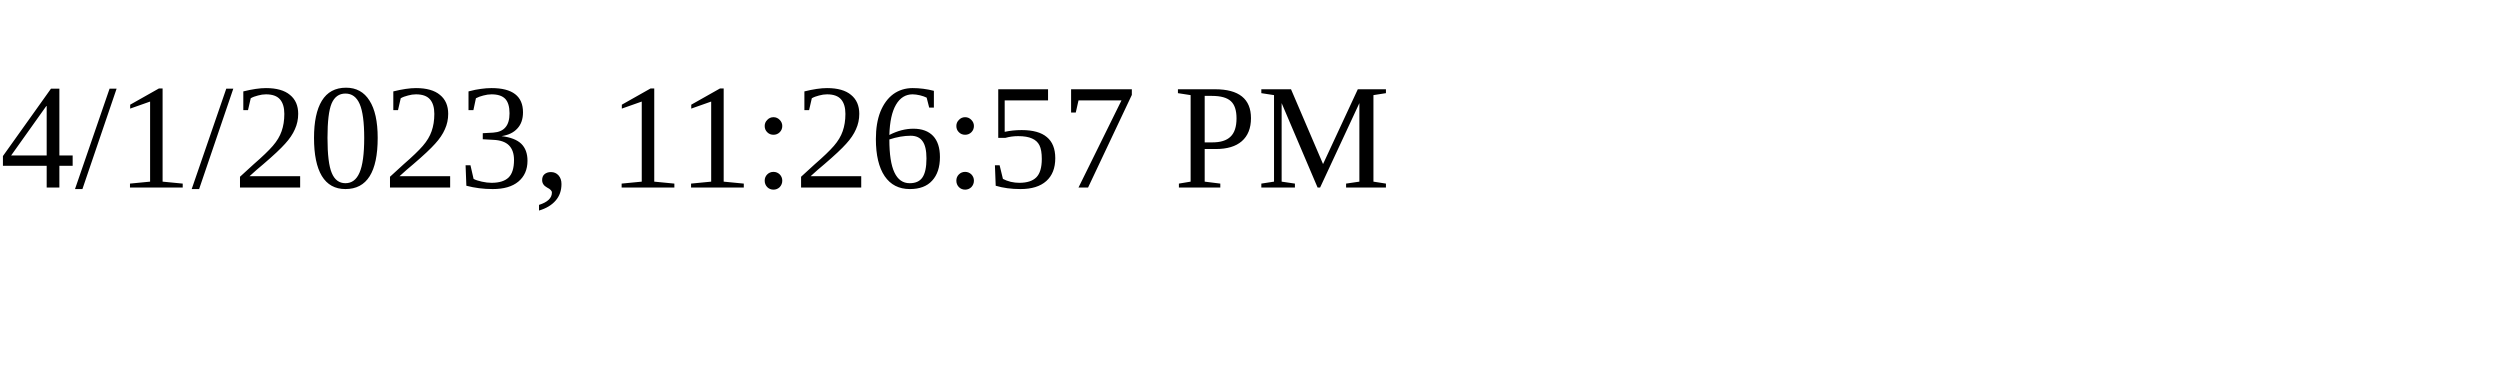
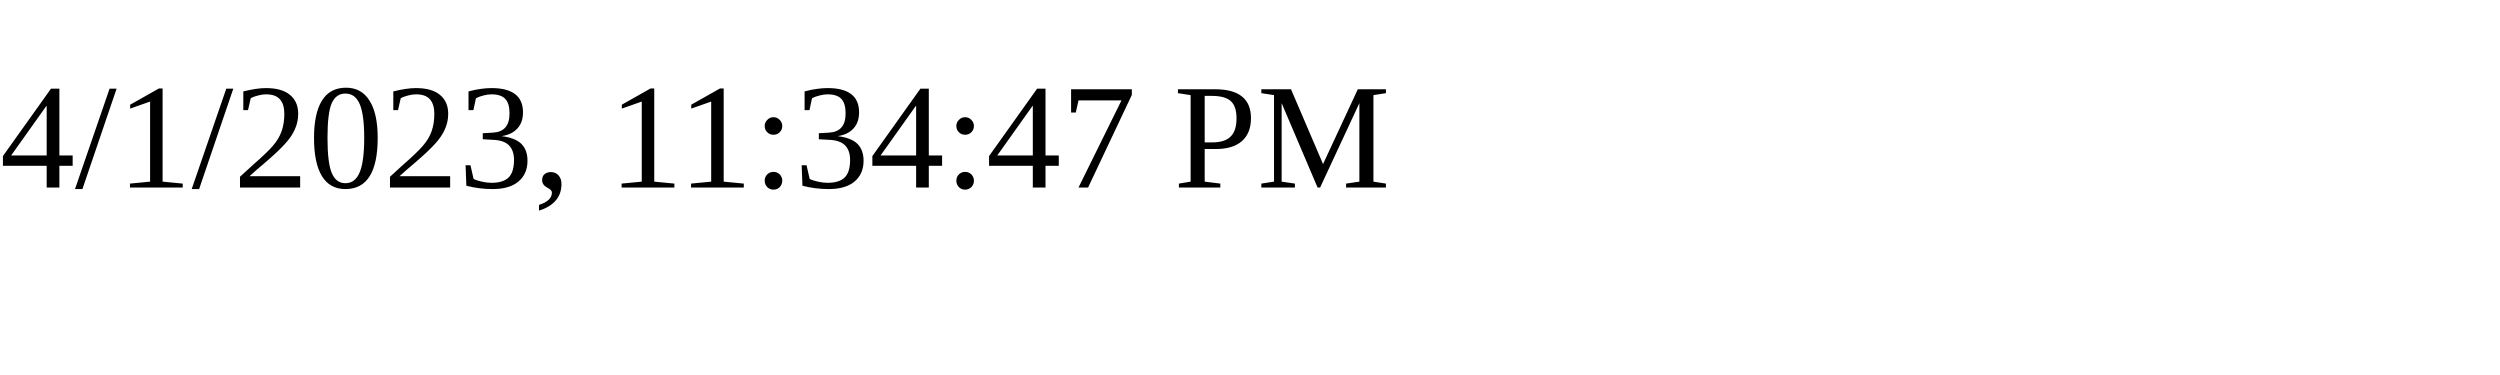
<svg xmlns="http://www.w3.org/2000/svg" height="30" width="200">
-   <text x="0" y="15">4/1/2023, 11:26:57 PM</text>
+   <text x="0" y="15">4/1/2023, 11:34:47 PM</text>
</svg>
